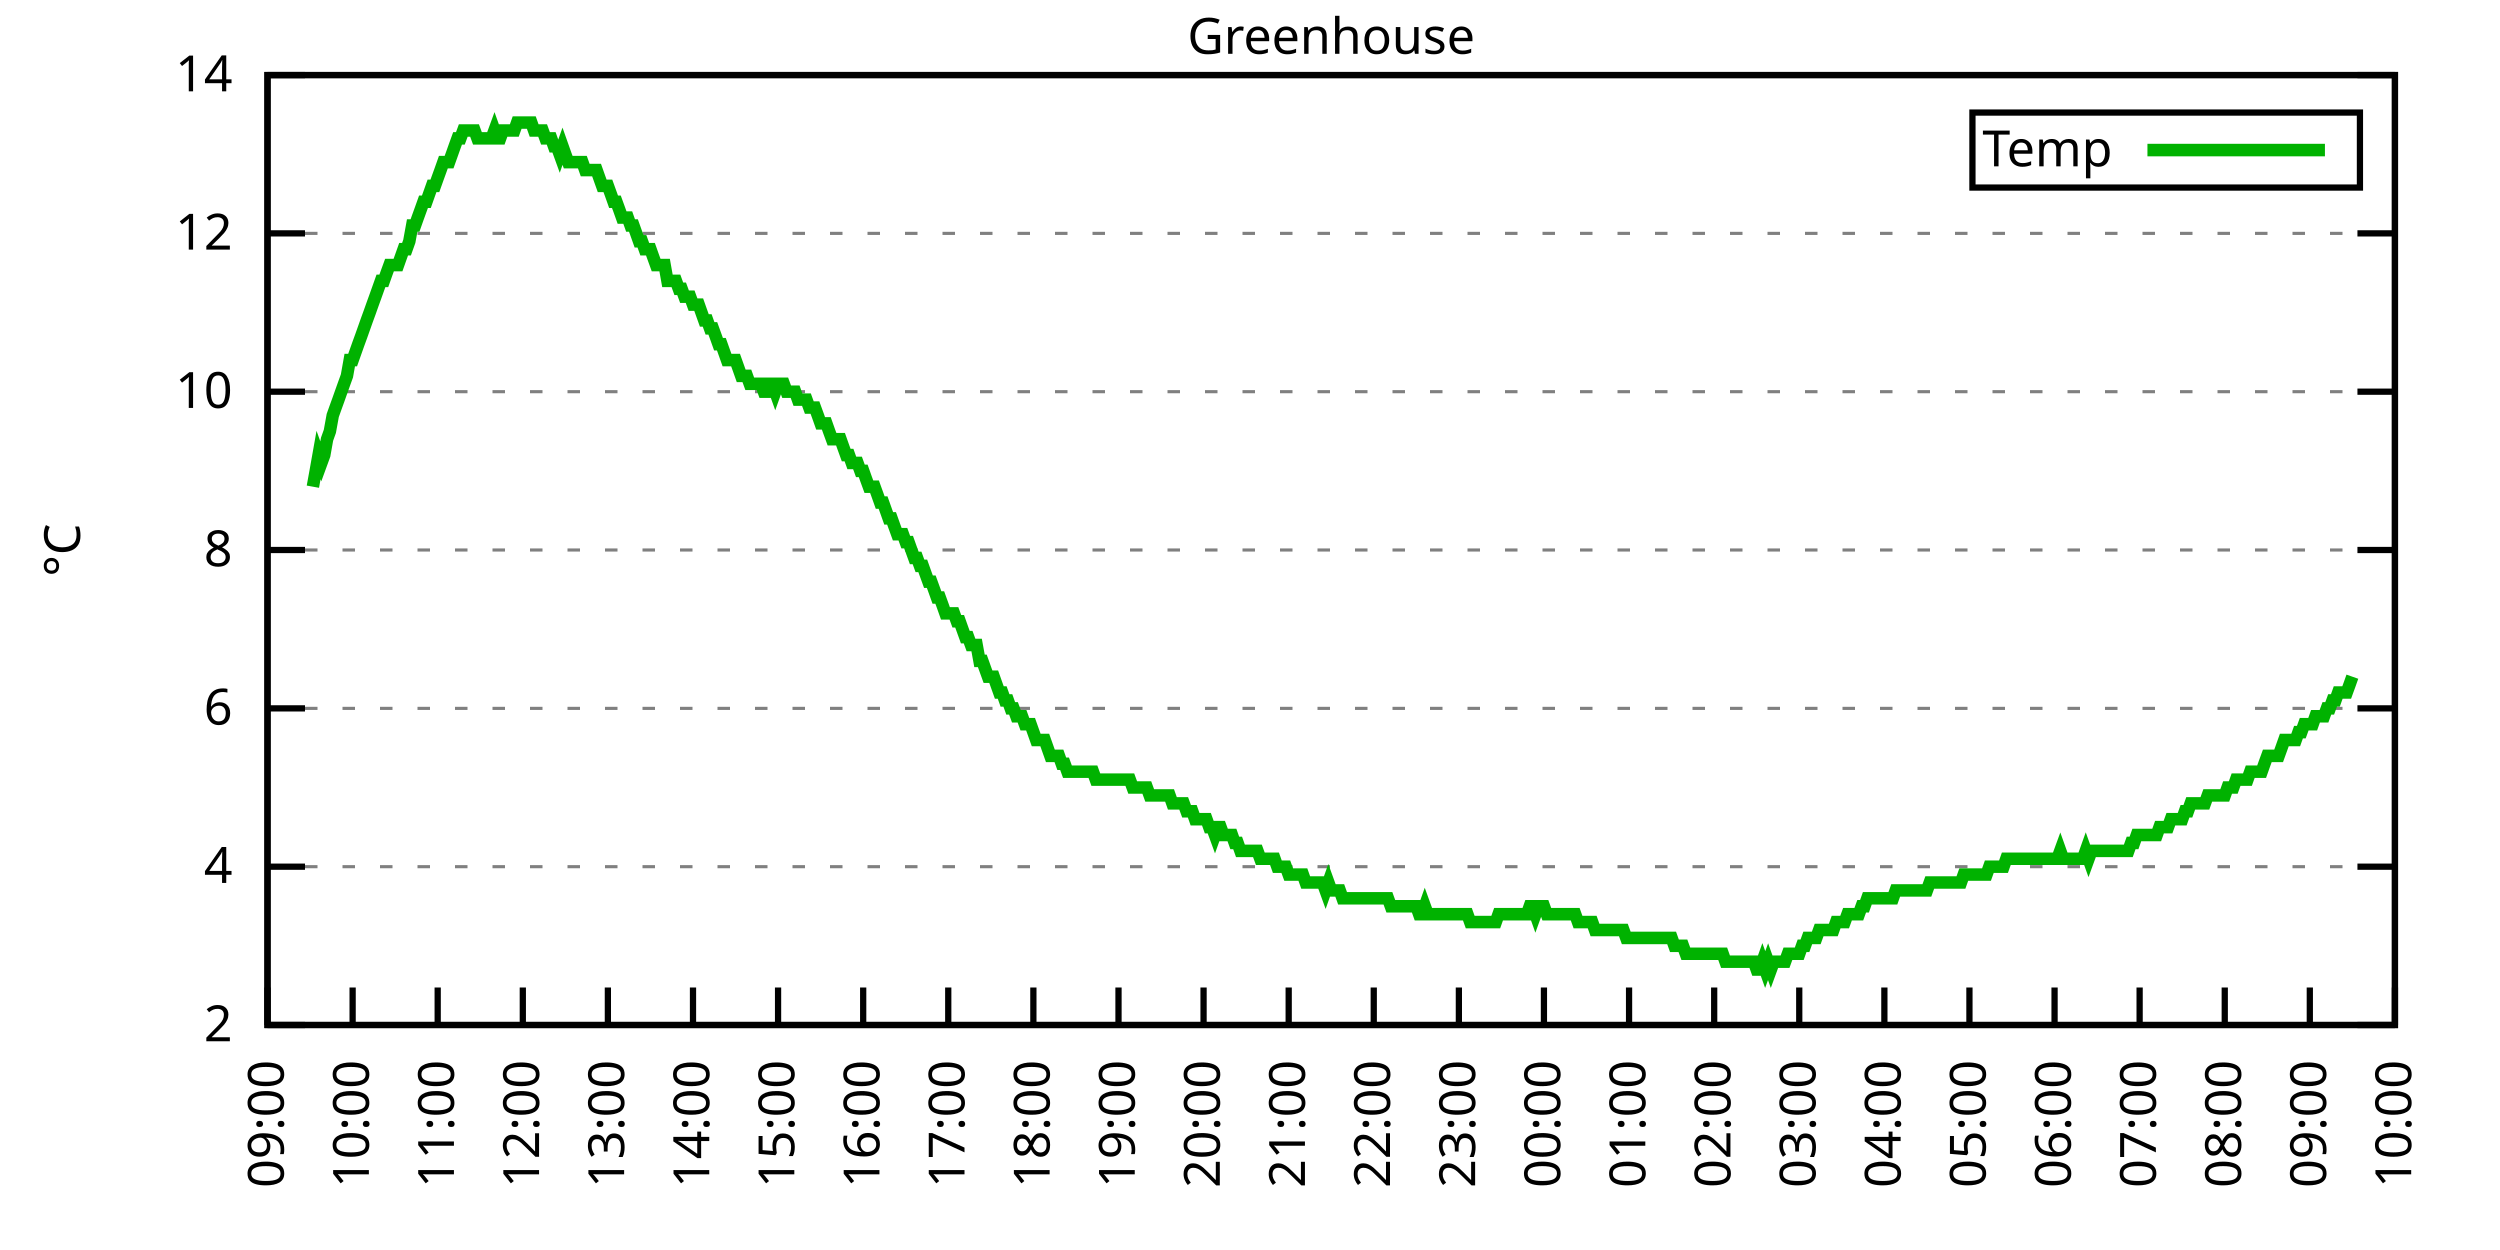
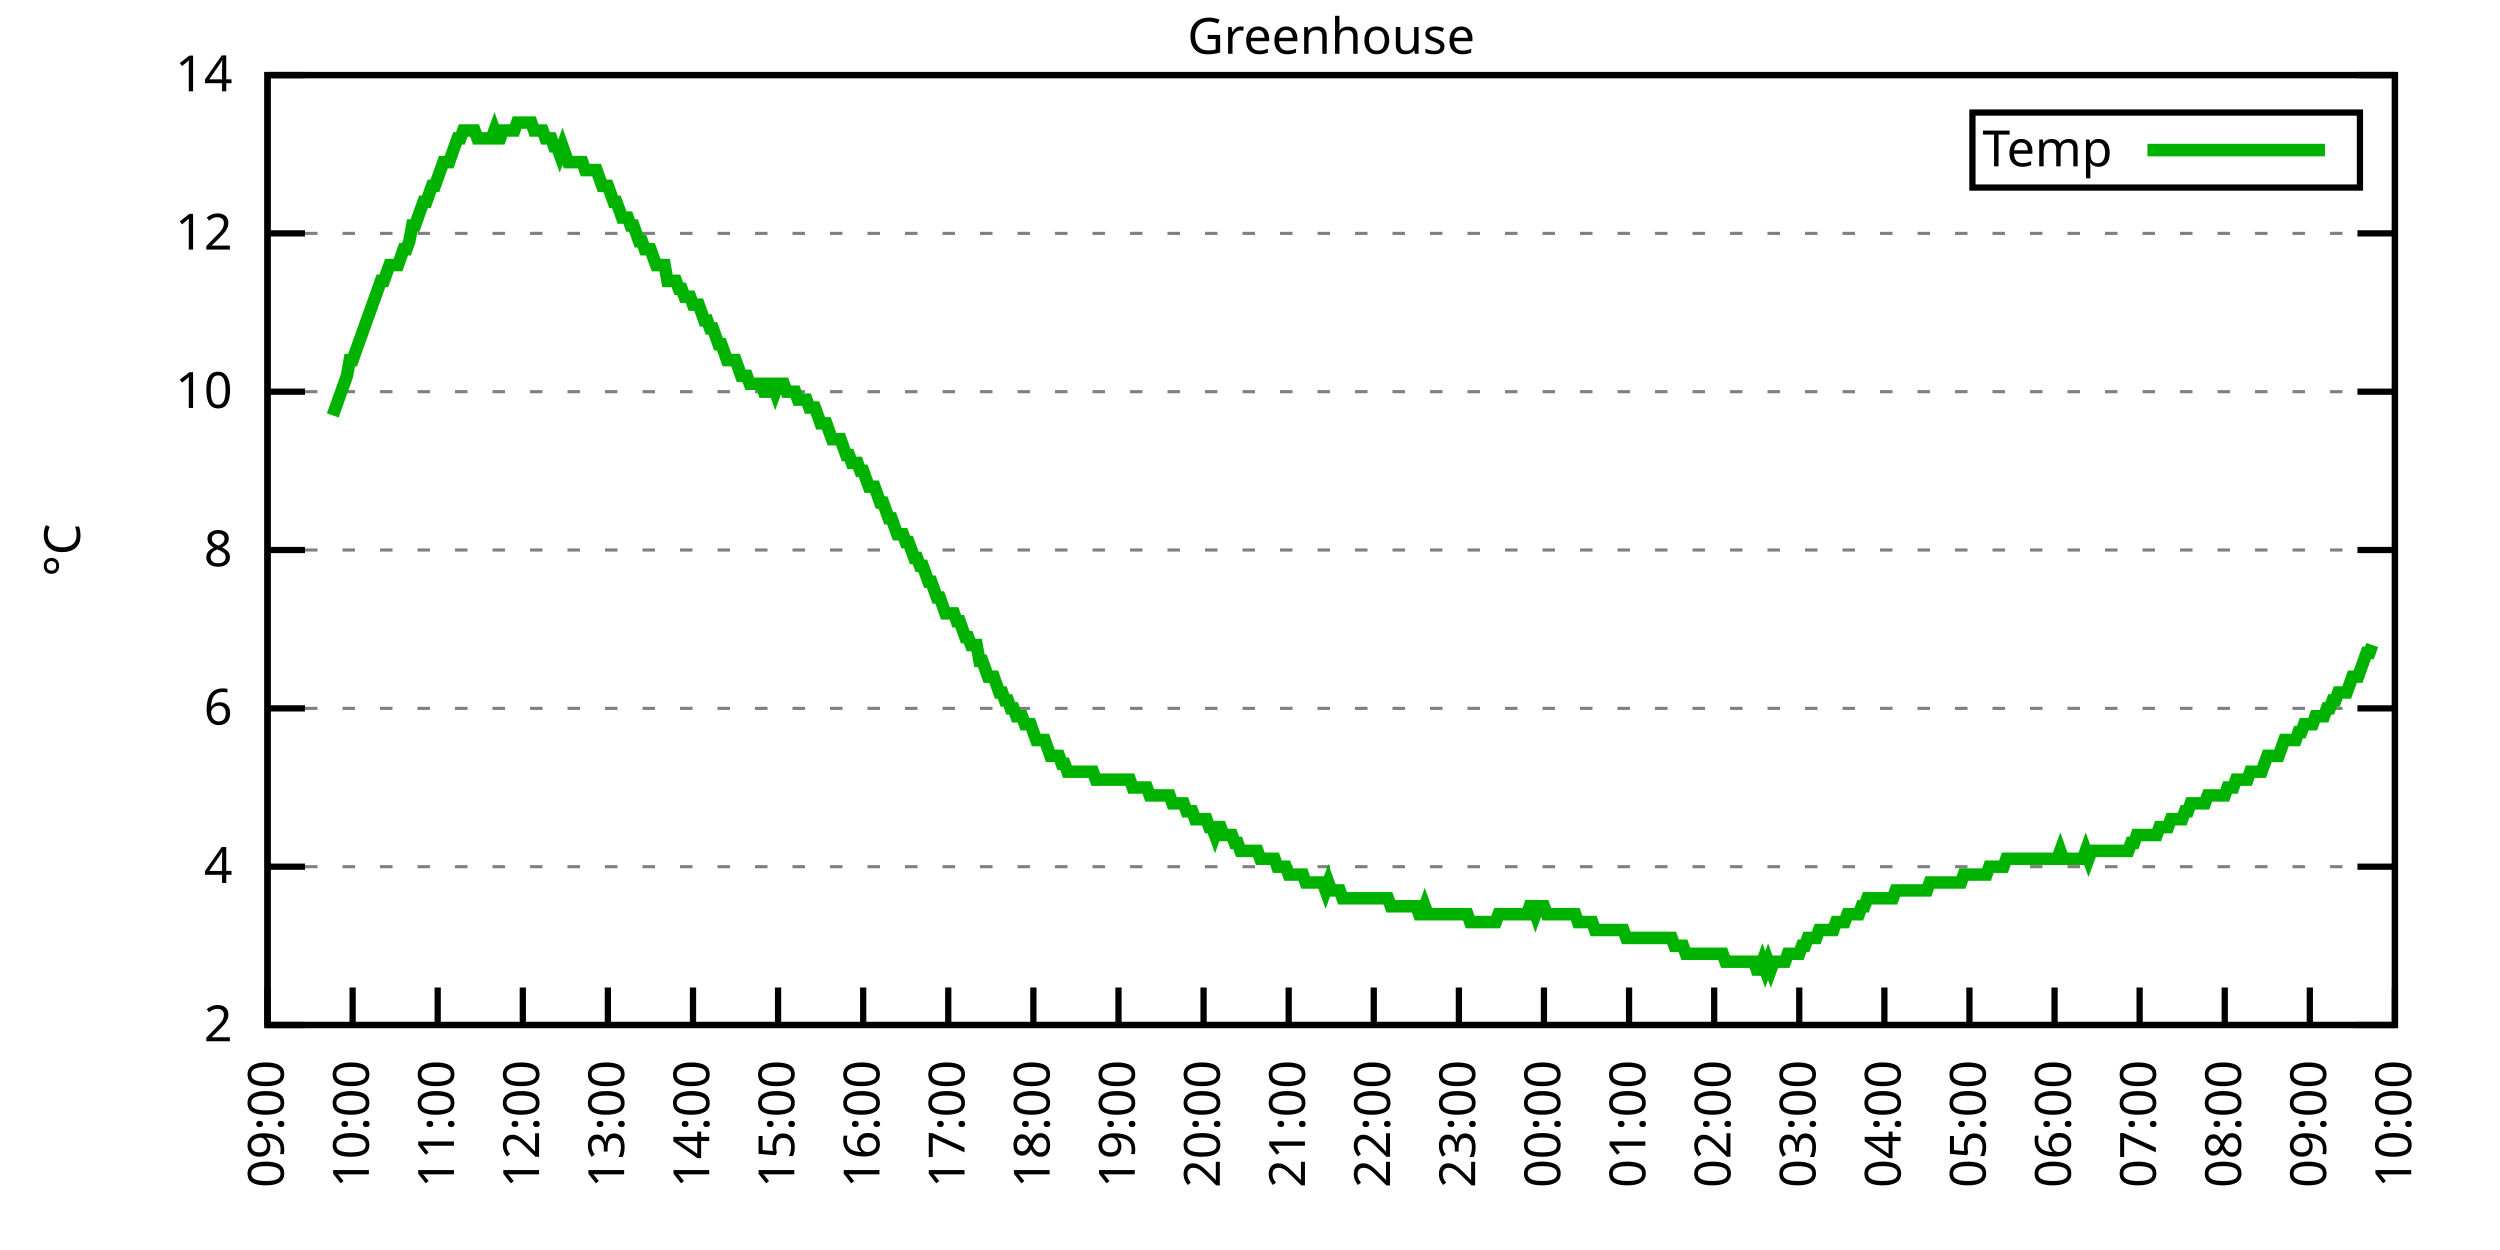
<svg xmlns="http://www.w3.org/2000/svg" xmlns:xlink="http://www.w3.org/1999/xlink" width="400" height="200" viewBox="0 0 400 200">
  <g id="gnuplot_canvas">
    <rect x="0" y="0" width="400" height="200" fill="none" />
    <defs>
      <circle id="gpDot" r="0.5" stroke-width="0.5" stroke="currentColor" />
      <path id="gpPt0" stroke-width="0.333" stroke="currentColor" d="M-1,0 h2 M0,-1 v2" />
      <path id="gpPt1" stroke-width="0.333" stroke="currentColor" d="M-1,-1 L1,1 M1,-1 L-1,1" />
      <path id="gpPt2" stroke-width="0.333" stroke="currentColor" d="M-1,0 L1,0 M0,-1 L0,1 M-1,-1 L1,1 M-1,1 L1,-1" />
      <rect id="gpPt3" stroke-width="0.333" stroke="currentColor" x="-1" y="-1" width="2" height="2" />
      <rect id="gpPt4" stroke-width="0.333" stroke="currentColor" fill="currentColor" x="-1" y="-1" width="2" height="2" />
      <circle id="gpPt5" stroke-width="0.333" stroke="currentColor" cx="0" cy="0" r="1" />
      <use xlink:href="#gpPt5" id="gpPt6" fill="currentColor" stroke="none" />
      <path id="gpPt7" stroke-width="0.333" stroke="currentColor" d="M0,-1.33 L-1.33,0.67 L1.33,0.67 z" />
      <use xlink:href="#gpPt7" id="gpPt8" fill="currentColor" stroke="none" />
      <use xlink:href="#gpPt7" id="gpPt9" stroke="currentColor" transform="rotate(180)" />
      <use xlink:href="#gpPt9" id="gpPt10" fill="currentColor" stroke="none" />
      <use xlink:href="#gpPt3" id="gpPt11" stroke="currentColor" transform="rotate(45)" />
      <use xlink:href="#gpPt11" id="gpPt12" fill="currentColor" stroke="none" />
      <path id="gpPt13" stroke-width="0.333" stroke="currentColor" d="M0,1.330 L1.265,0.411 L0.782,-1.067 L-0.782,-1.076 L-1.265,0.411 z" />
      <use xlink:href="#gpPt13" id="gpPt14" fill="currentColor" stroke="none" />
      <filter id="textbox" filterUnits="objectBoundingBox" x="0" y="0" height="1" width="1">
        <feFlood flood-color="white" flood-opacity="1" result="bgnd" />
        <feComposite in="SourceGraphic" in2="bgnd" operator="atop" />
      </filter>
      <filter id="greybox" filterUnits="objectBoundingBox" x="0" y="0" height="1" width="1">
        <feFlood flood-color="lightgrey" flood-opacity="1" result="grey" />
        <feComposite in="SourceGraphic" in2="grey" operator="atop" />
      </filter>
    </defs>
    <g fill="none" color="white" stroke="currentColor" stroke-width="1.00" stroke-linecap="butt" stroke-linejoin="miter">
</g>
    <g fill="none" color="black" stroke="currentColor" stroke-width="1.00" stroke-linecap="butt" stroke-linejoin="miter">
      <g stroke="none" shape-rendering="crispEdges">
        <polygon fill="rgb(255, 255, 255)" points="42.80,164.00 383.18,164.00 383.18,12.02 42.80,12.02 " />
      </g>
    </g>
    <g fill="none" color="black" stroke="currentColor" stroke-width="1.00" stroke-linecap="butt" stroke-linejoin="miter">
</g>
    <g fill="none" color="black" stroke="black" stroke-width="0.50" stroke-linecap="butt" stroke-linejoin="miter">
</g>
    <g fill="none" color="gray" stroke="currentColor" stroke-width="0.50" stroke-linecap="butt" stroke-linejoin="miter">
      <path stroke="gray" stroke-dasharray="2,4" class="gridline" d="M42.80,164.00 L383.19,164.00  " />
    </g>
    <g fill="none" color="gray" stroke="gray" stroke-width="1.00" stroke-linecap="butt" stroke-linejoin="miter">
</g>
    <g fill="none" color="black" stroke="currentColor" stroke-width="1.00" stroke-linecap="butt" stroke-linejoin="miter">
      <path stroke="black" d="M42.80,164.00 L48.80,164.00 M383.19,164.00 L377.19,164.00  " />
      <g transform="translate(37.20,166.60)" stroke="none" fill="black" font-family="Sans" font-size="8.00" text-anchor="end">
        <text>
          <tspan font-family="Sans"> 2</tspan>
        </text>
      </g>
    </g>
    <g fill="none" color="black" stroke="currentColor" stroke-width="1.00" stroke-linecap="butt" stroke-linejoin="miter">
</g>
    <g fill="none" color="black" stroke="black" stroke-width="0.50" stroke-linecap="butt" stroke-linejoin="miter">
</g>
    <g fill="none" color="gray" stroke="currentColor" stroke-width="0.50" stroke-linecap="butt" stroke-linejoin="miter">
      <path stroke="gray" stroke-dasharray="2,4" class="gridline" d="M42.80,138.67 L383.19,138.67  " />
    </g>
    <g fill="none" color="gray" stroke="gray" stroke-width="1.00" stroke-linecap="butt" stroke-linejoin="miter">
</g>
    <g fill="none" color="black" stroke="currentColor" stroke-width="1.00" stroke-linecap="butt" stroke-linejoin="miter">
      <path stroke="black" d="M42.80,138.67 L48.80,138.67 M383.19,138.67 L377.19,138.67  " />
      <g transform="translate(37.20,141.27)" stroke="none" fill="black" font-family="Sans" font-size="8.00" text-anchor="end">
        <text>
          <tspan font-family="Sans"> 4</tspan>
        </text>
      </g>
    </g>
    <g fill="none" color="black" stroke="currentColor" stroke-width="1.00" stroke-linecap="butt" stroke-linejoin="miter">
</g>
    <g fill="none" color="black" stroke="black" stroke-width="0.50" stroke-linecap="butt" stroke-linejoin="miter">
</g>
    <g fill="none" color="gray" stroke="currentColor" stroke-width="0.50" stroke-linecap="butt" stroke-linejoin="miter">
      <path stroke="gray" stroke-dasharray="2,4" class="gridline" d="M42.80,113.34 L383.19,113.34  " />
    </g>
    <g fill="none" color="gray" stroke="gray" stroke-width="1.00" stroke-linecap="butt" stroke-linejoin="miter">
</g>
    <g fill="none" color="black" stroke="currentColor" stroke-width="1.00" stroke-linecap="butt" stroke-linejoin="miter">
      <path stroke="black" d="M42.80,113.34 L48.80,113.34 M383.19,113.34 L377.19,113.34  " />
      <g transform="translate(37.20,115.94)" stroke="none" fill="black" font-family="Sans" font-size="8.00" text-anchor="end">
        <text>
          <tspan font-family="Sans"> 6</tspan>
        </text>
      </g>
    </g>
    <g fill="none" color="black" stroke="currentColor" stroke-width="1.00" stroke-linecap="butt" stroke-linejoin="miter">
</g>
    <g fill="none" color="black" stroke="black" stroke-width="0.50" stroke-linecap="butt" stroke-linejoin="miter">
</g>
    <g fill="none" color="gray" stroke="currentColor" stroke-width="0.50" stroke-linecap="butt" stroke-linejoin="miter">
      <path stroke="gray" stroke-dasharray="2,4" class="gridline" d="M42.80,88.00 L383.19,88.00  " />
    </g>
    <g fill="none" color="gray" stroke="gray" stroke-width="1.00" stroke-linecap="butt" stroke-linejoin="miter">
</g>
    <g fill="none" color="black" stroke="currentColor" stroke-width="1.00" stroke-linecap="butt" stroke-linejoin="miter">
      <path stroke="black" d="M42.80,88.00 L48.80,88.00 M383.19,88.00 L377.19,88.00  " />
      <g transform="translate(37.20,90.60)" stroke="none" fill="black" font-family="Sans" font-size="8.00" text-anchor="end">
        <text>
          <tspan font-family="Sans"> 8</tspan>
        </text>
      </g>
    </g>
    <g fill="none" color="black" stroke="currentColor" stroke-width="1.00" stroke-linecap="butt" stroke-linejoin="miter">
</g>
    <g fill="none" color="black" stroke="black" stroke-width="0.50" stroke-linecap="butt" stroke-linejoin="miter">
</g>
    <g fill="none" color="gray" stroke="currentColor" stroke-width="0.50" stroke-linecap="butt" stroke-linejoin="miter">
      <path stroke="gray" stroke-dasharray="2,4" class="gridline" d="M42.80,62.67 L383.19,62.67  " />
    </g>
    <g fill="none" color="gray" stroke="gray" stroke-width="1.00" stroke-linecap="butt" stroke-linejoin="miter">
</g>
    <g fill="none" color="black" stroke="currentColor" stroke-width="1.00" stroke-linecap="butt" stroke-linejoin="miter">
      <path stroke="black" d="M42.80,62.67 L48.80,62.67 M383.19,62.67 L377.19,62.67  " />
      <g transform="translate(37.20,65.27)" stroke="none" fill="black" font-family="Sans" font-size="8.00" text-anchor="end">
        <text>
          <tspan font-family="Sans"> 10</tspan>
        </text>
      </g>
    </g>
    <g fill="none" color="black" stroke="currentColor" stroke-width="1.00" stroke-linecap="butt" stroke-linejoin="miter">
</g>
    <g fill="none" color="black" stroke="black" stroke-width="0.50" stroke-linecap="butt" stroke-linejoin="miter">
</g>
    <g fill="none" color="gray" stroke="currentColor" stroke-width="0.50" stroke-linecap="butt" stroke-linejoin="miter">
      <path stroke="gray" stroke-dasharray="2,4" class="gridline" d="M42.80,37.34 L383.19,37.34  " />
    </g>
    <g fill="none" color="gray" stroke="gray" stroke-width="1.00" stroke-linecap="butt" stroke-linejoin="miter">
</g>
    <g fill="none" color="black" stroke="currentColor" stroke-width="1.00" stroke-linecap="butt" stroke-linejoin="miter">
      <path stroke="black" d="M42.80,37.34 L48.80,37.34 M383.19,37.34 L377.19,37.34  " />
      <g transform="translate(37.20,39.94)" stroke="none" fill="black" font-family="Sans" font-size="8.00" text-anchor="end">
        <text>
          <tspan font-family="Sans"> 12</tspan>
        </text>
      </g>
    </g>
    <g fill="none" color="black" stroke="currentColor" stroke-width="1.00" stroke-linecap="butt" stroke-linejoin="miter">
</g>
    <g fill="none" color="black" stroke="black" stroke-width="0.50" stroke-linecap="butt" stroke-linejoin="miter">
</g>
    <g fill="none" color="gray" stroke="currentColor" stroke-width="0.50" stroke-linecap="butt" stroke-linejoin="miter">
      <path stroke="gray" stroke-dasharray="2,4" class="gridline" d="M42.80,12.01 L383.19,12.01  " />
    </g>
    <g fill="none" color="gray" stroke="gray" stroke-width="1.00" stroke-linecap="butt" stroke-linejoin="miter">
</g>
    <g fill="none" color="black" stroke="currentColor" stroke-width="1.00" stroke-linecap="butt" stroke-linejoin="miter">
      <path stroke="black" d="M42.80,12.01 L48.80,12.01 M383.19,12.01 L377.19,12.01  " />
      <g transform="translate(37.20,14.61)" stroke="none" fill="black" font-family="Sans" font-size="8.00" text-anchor="end">
        <text>
          <tspan font-family="Sans"> 14</tspan>
        </text>
      </g>
    </g>
    <g fill="none" color="black" stroke="currentColor" stroke-width="1.00" stroke-linecap="butt" stroke-linejoin="miter">
      <path stroke="black" d="M42.80,164.00 L42.80,158.00  " />
      <g transform="translate(45.40,169.60) rotate(270.00)" stroke="none" fill="black" font-family="Sans" font-size="8.00" text-anchor="end">
        <text>
          <tspan font-family="Sans">09:00</tspan>
        </text>
      </g>
    </g>
    <g fill="none" color="black" stroke="currentColor" stroke-width="1.00" stroke-linecap="butt" stroke-linejoin="miter">
      <path stroke="black" d="M56.42,164.00 L56.42,158.00  " />
      <g transform="translate(59.02,169.60) rotate(270.00)" stroke="none" fill="black" font-family="Sans" font-size="8.00" text-anchor="end">
        <text>
          <tspan font-family="Sans">10:00</tspan>
        </text>
      </g>
    </g>
    <g fill="none" color="black" stroke="currentColor" stroke-width="1.00" stroke-linecap="butt" stroke-linejoin="miter">
      <path stroke="black" d="M70.03,164.00 L70.03,158.00  " />
      <g transform="translate(72.63,169.60) rotate(270.00)" stroke="none" fill="black" font-family="Sans" font-size="8.00" text-anchor="end">
        <text>
          <tspan font-family="Sans">11:00</tspan>
        </text>
      </g>
    </g>
    <g fill="none" color="black" stroke="currentColor" stroke-width="1.00" stroke-linecap="butt" stroke-linejoin="miter">
      <path stroke="black" d="M83.65,164.00 L83.65,158.00  " />
      <g transform="translate(86.25,169.60) rotate(270.00)" stroke="none" fill="black" font-family="Sans" font-size="8.00" text-anchor="end">
        <text>
          <tspan font-family="Sans">12:00</tspan>
        </text>
      </g>
    </g>
    <g fill="none" color="black" stroke="currentColor" stroke-width="1.00" stroke-linecap="butt" stroke-linejoin="miter">
      <path stroke="black" d="M97.26,164.00 L97.26,158.00  " />
      <g transform="translate(99.86,169.60) rotate(270.00)" stroke="none" fill="black" font-family="Sans" font-size="8.00" text-anchor="end">
        <text>
          <tspan font-family="Sans">13:00</tspan>
        </text>
      </g>
    </g>
    <g fill="none" color="black" stroke="currentColor" stroke-width="1.00" stroke-linecap="butt" stroke-linejoin="miter">
      <path stroke="black" d="M110.88,164.00 L110.88,158.00  " />
      <g transform="translate(113.48,169.60) rotate(270.00)" stroke="none" fill="black" font-family="Sans" font-size="8.00" text-anchor="end">
        <text>
          <tspan font-family="Sans">14:00</tspan>
        </text>
      </g>
    </g>
    <g fill="none" color="black" stroke="currentColor" stroke-width="1.00" stroke-linecap="butt" stroke-linejoin="miter">
      <path stroke="black" d="M124.49,164.00 L124.49,158.00  " />
      <g transform="translate(127.09,169.60) rotate(270.00)" stroke="none" fill="black" font-family="Sans" font-size="8.00" text-anchor="end">
        <text>
          <tspan font-family="Sans">15:00</tspan>
        </text>
      </g>
    </g>
    <g fill="none" color="black" stroke="currentColor" stroke-width="1.00" stroke-linecap="butt" stroke-linejoin="miter">
      <path stroke="black" d="M138.11,164.00 L138.11,158.00  " />
      <g transform="translate(140.71,169.60) rotate(270.00)" stroke="none" fill="black" font-family="Sans" font-size="8.00" text-anchor="end">
        <text>
          <tspan font-family="Sans">16:00</tspan>
        </text>
      </g>
    </g>
    <g fill="none" color="black" stroke="currentColor" stroke-width="1.00" stroke-linecap="butt" stroke-linejoin="miter">
      <path stroke="black" d="M151.72,164.00 L151.72,158.00  " />
      <g transform="translate(154.32,169.60) rotate(270.00)" stroke="none" fill="black" font-family="Sans" font-size="8.00" text-anchor="end">
        <text>
          <tspan font-family="Sans">17:00</tspan>
        </text>
      </g>
    </g>
    <g fill="none" color="black" stroke="currentColor" stroke-width="1.00" stroke-linecap="butt" stroke-linejoin="miter">
      <path stroke="black" d="M165.34,164.00 L165.34,158.00  " />
      <g transform="translate(167.94,169.60) rotate(270.00)" stroke="none" fill="black" font-family="Sans" font-size="8.00" text-anchor="end">
        <text>
          <tspan font-family="Sans">18:00</tspan>
        </text>
      </g>
    </g>
    <g fill="none" color="black" stroke="currentColor" stroke-width="1.00" stroke-linecap="butt" stroke-linejoin="miter">
      <path stroke="black" d="M178.96,164.00 L178.96,158.00  " />
      <g transform="translate(181.56,169.60) rotate(270.00)" stroke="none" fill="black" font-family="Sans" font-size="8.00" text-anchor="end">
        <text>
          <tspan font-family="Sans">19:00</tspan>
        </text>
      </g>
    </g>
    <g fill="none" color="black" stroke="currentColor" stroke-width="1.00" stroke-linecap="butt" stroke-linejoin="miter">
      <path stroke="black" d="M192.57,164.00 L192.57,158.00  " />
      <g transform="translate(195.17,169.60) rotate(270.00)" stroke="none" fill="black" font-family="Sans" font-size="8.00" text-anchor="end">
        <text>
          <tspan font-family="Sans">20:00</tspan>
        </text>
      </g>
    </g>
    <g fill="none" color="black" stroke="currentColor" stroke-width="1.00" stroke-linecap="butt" stroke-linejoin="miter">
      <path stroke="black" d="M206.19,164.00 L206.19,158.00  " />
      <g transform="translate(208.79,169.60) rotate(270.00)" stroke="none" fill="black" font-family="Sans" font-size="8.00" text-anchor="end">
        <text>
          <tspan font-family="Sans">21:00</tspan>
        </text>
      </g>
    </g>
    <g fill="none" color="black" stroke="currentColor" stroke-width="1.00" stroke-linecap="butt" stroke-linejoin="miter">
      <path stroke="black" d="M219.80,164.00 L219.80,158.00  " />
      <g transform="translate(222.40,169.60) rotate(270.00)" stroke="none" fill="black" font-family="Sans" font-size="8.00" text-anchor="end">
        <text>
          <tspan font-family="Sans">22:00</tspan>
        </text>
      </g>
    </g>
    <g fill="none" color="black" stroke="currentColor" stroke-width="1.00" stroke-linecap="butt" stroke-linejoin="miter">
      <path stroke="black" d="M233.42,164.00 L233.42,158.00  " />
      <g transform="translate(236.02,169.60) rotate(270.00)" stroke="none" fill="black" font-family="Sans" font-size="8.00" text-anchor="end">
        <text>
          <tspan font-family="Sans">23:00</tspan>
        </text>
      </g>
    </g>
    <g fill="none" color="black" stroke="currentColor" stroke-width="1.00" stroke-linecap="butt" stroke-linejoin="miter">
      <path stroke="black" d="M247.03,164.00 L247.03,158.00  " />
      <g transform="translate(249.63,169.60) rotate(270.00)" stroke="none" fill="black" font-family="Sans" font-size="8.00" text-anchor="end">
        <text>
          <tspan font-family="Sans">00:00</tspan>
        </text>
      </g>
    </g>
    <g fill="none" color="black" stroke="currentColor" stroke-width="1.00" stroke-linecap="butt" stroke-linejoin="miter">
      <path stroke="black" d="M260.65,164.00 L260.65,158.00  " />
      <g transform="translate(263.25,169.60) rotate(270.00)" stroke="none" fill="black" font-family="Sans" font-size="8.00" text-anchor="end">
        <text>
          <tspan font-family="Sans">01:00</tspan>
        </text>
      </g>
    </g>
    <g fill="none" color="black" stroke="currentColor" stroke-width="1.00" stroke-linecap="butt" stroke-linejoin="miter">
      <path stroke="black" d="M274.27,164.00 L274.27,158.00  " />
      <g transform="translate(276.87,169.60) rotate(270.00)" stroke="none" fill="black" font-family="Sans" font-size="8.00" text-anchor="end">
        <text>
          <tspan font-family="Sans">02:00</tspan>
        </text>
      </g>
    </g>
    <g fill="none" color="black" stroke="currentColor" stroke-width="1.00" stroke-linecap="butt" stroke-linejoin="miter">
      <path stroke="black" d="M287.88,164.00 L287.88,158.00  " />
      <g transform="translate(290.48,169.60) rotate(270.00)" stroke="none" fill="black" font-family="Sans" font-size="8.00" text-anchor="end">
        <text>
          <tspan font-family="Sans">03:00</tspan>
        </text>
      </g>
    </g>
    <g fill="none" color="black" stroke="currentColor" stroke-width="1.00" stroke-linecap="butt" stroke-linejoin="miter">
      <path stroke="black" d="M301.50,164.00 L301.50,158.00  " />
      <g transform="translate(304.10,169.60) rotate(270.00)" stroke="none" fill="black" font-family="Sans" font-size="8.00" text-anchor="end">
        <text>
          <tspan font-family="Sans">04:00</tspan>
        </text>
      </g>
    </g>
    <g fill="none" color="black" stroke="currentColor" stroke-width="1.00" stroke-linecap="butt" stroke-linejoin="miter">
      <path stroke="black" d="M315.11,164.00 L315.11,158.00  " />
      <g transform="translate(317.71,169.60) rotate(270.00)" stroke="none" fill="black" font-family="Sans" font-size="8.00" text-anchor="end">
        <text>
          <tspan font-family="Sans">05:00</tspan>
        </text>
      </g>
    </g>
    <g fill="none" color="black" stroke="currentColor" stroke-width="1.00" stroke-linecap="butt" stroke-linejoin="miter">
      <path stroke="black" d="M328.73,164.00 L328.73,158.00  " />
      <g transform="translate(331.33,169.60) rotate(270.00)" stroke="none" fill="black" font-family="Sans" font-size="8.00" text-anchor="end">
        <text>
          <tspan font-family="Sans">06:00</tspan>
        </text>
      </g>
    </g>
    <g fill="none" color="black" stroke="currentColor" stroke-width="1.00" stroke-linecap="butt" stroke-linejoin="miter">
      <path stroke="black" d="M342.34,164.00 L342.34,158.00  " />
      <g transform="translate(344.94,169.60) rotate(270.00)" stroke="none" fill="black" font-family="Sans" font-size="8.00" text-anchor="end">
        <text>
          <tspan font-family="Sans">07:00</tspan>
        </text>
      </g>
    </g>
    <g fill="none" color="black" stroke="currentColor" stroke-width="1.00" stroke-linecap="butt" stroke-linejoin="miter">
      <path stroke="black" d="M355.96,164.00 L355.96,158.00  " />
      <g transform="translate(358.56,169.60) rotate(270.00)" stroke="none" fill="black" font-family="Sans" font-size="8.00" text-anchor="end">
        <text>
          <tspan font-family="Sans">08:00</tspan>
        </text>
      </g>
    </g>
    <g fill="none" color="black" stroke="currentColor" stroke-width="1.00" stroke-linecap="butt" stroke-linejoin="miter">
      <path stroke="black" d="M369.57,164.00 L369.57,158.00  " />
      <g transform="translate(372.17,169.60) rotate(270.00)" stroke="none" fill="black" font-family="Sans" font-size="8.00" text-anchor="end">
        <text>
          <tspan font-family="Sans">09:00</tspan>
        </text>
      </g>
    </g>
    <g fill="none" color="black" stroke="currentColor" stroke-width="1.00" stroke-linecap="butt" stroke-linejoin="miter">
      <path stroke="black" d="M383.19,164.00 L383.19,158.00  " />
      <g transform="translate(385.79,169.60) rotate(270.00)" stroke="none" fill="black" font-family="Sans" font-size="8.00" text-anchor="end">
        <text>
          <tspan font-family="Sans">10:00</tspan>
        </text>
      </g>
    </g>
    <g fill="none" color="black" stroke="currentColor" stroke-width="1.00" stroke-linecap="butt" stroke-linejoin="miter">
</g>
    <g fill="none" color="black" stroke="currentColor" stroke-width="1.00" stroke-linecap="butt" stroke-linejoin="miter">
      <path stroke="black" d="M42.80,12.01 L42.80,164.00 L383.19,164.00 L383.19,12.01 L42.80,12.01 Z  " />
    </g>
    <g fill="none" color="black" stroke="currentColor" stroke-width="1.00" stroke-linecap="butt" stroke-linejoin="miter">
</g>
    <g fill="none" color="black" stroke="currentColor" stroke-width="1.00" stroke-linecap="butt" stroke-linejoin="miter">
      <path stroke="black" d="M315.59,30.01 L315.59,18.01 L377.59,18.01 L377.59,30.01 L315.59,30.01 Z  " />
    </g>
    <g id="Greenhouse_plot_1">
      <g fill="none" color="white" stroke="black" stroke-width="2.00" stroke-linecap="butt" stroke-linejoin="miter">
</g>
      <g fill="none" color="black" stroke="currentColor" stroke-width="2.00" stroke-linecap="butt" stroke-linejoin="miter">
        <g transform="translate(337.99,26.61)" stroke="none" fill="black" font-family="Sans" font-size="8.00" text-anchor="end">
          <text>
            <tspan font-family="Sans">Temp</tspan>
          </text>
        </g>
      </g>
      <g fill="none" color="black" stroke="currentColor" stroke-width="2.00" stroke-linecap="butt" stroke-linejoin="miter">
-         <path stroke="rgb(  0, 178,   0)" d="M343.59,24.01 L371.99,24.01 M50.06,77.87 L50.52,75.34 L50.97,72.81 L51.42,74.07 L51.88,72.81 L52.33,70.27   L52.78,69.01 L53.24,66.47 L53.69,65.21 L54.15,63.94 L54.60,62.67 L55.05,61.41 L55.51,60.14 L55.96,57.61   L56.42,57.61 L56.87,56.34 L57.32,55.07 L57.78,53.81 L58.23,52.54 L58.68,51.27 L59.14,50.01 L59.59,48.74   L60.05,47.47 L60.50,46.21 L60.95,44.94 L61.41,44.94 L61.86,43.67 L62.32,42.41 L62.77,42.41 L63.22,42.41   L63.68,42.41 L64.13,41.14 L64.58,39.87 L65.04,39.87 L65.49,38.61 L65.95,36.08 L66.40,36.08 L66.85,34.81   L67.31,33.54 L67.76,32.28 L68.22,32.28 L68.67,31.01 L69.12,29.74 L69.58,29.74 L70.03,28.48 L70.49,27.21   L70.94,25.94 L71.39,25.94 L71.85,25.94 L72.30,24.68 L72.75,23.41 L73.21,22.14 L73.66,22.14 L74.12,20.88   L74.57,20.88 L75.02,20.88 L75.48,20.88 L75.93,20.88 L76.39,22.14 L76.84,22.14 L77.29,22.14 L77.75,22.14   L78.20,22.14 L78.65,22.14 L79.11,20.88 L79.56,22.14 L80.02,22.14 L80.47,20.88 L80.92,20.88 L81.38,20.88   L81.83,20.88 L82.29,20.88 L82.74,19.61 L83.19,19.61 L83.65,19.61 L84.10,19.61 L84.55,19.61 L85.01,19.61   L85.46,20.88 L85.92,20.88 L86.37,20.88 L86.82,20.88 L87.28,22.14 L87.73,22.14 L88.19,22.14 L88.64,23.41   L89.09,23.41 L89.55,24.68 L90.00,23.41 L90.45,24.68 L90.91,25.94 L91.36,25.94 L91.82,25.94 L92.27,25.94   L92.72,25.94 L93.18,25.94 L93.63,27.21 L94.09,27.21 L94.54,27.21 L94.99,27.21 L95.45,27.21 L95.90,28.48   L96.35,29.74 L96.81,29.74 L97.26,29.74 L97.72,31.01 L98.17,32.28 L98.62,32.28 L99.08,33.54 L99.53,34.81   L99.99,34.81 L100.44,34.81 L100.89,36.08 L101.35,36.08 L101.80,37.34 L102.25,38.61 L102.71,38.61 L103.16,39.87   L103.62,39.87 L104.07,39.87 L104.52,41.14 L104.98,42.41 L105.43,42.41 L105.89,42.41 L106.34,42.41 L106.79,44.94   L107.25,44.94 L107.70,44.94 L108.15,44.94 L108.61,46.21 L109.06,46.21 L109.52,47.47 L109.97,47.47 L110.42,47.47   L110.88,48.74 L111.33,48.74 L111.79,48.74 L112.24,50.01 L112.69,51.27 L113.15,51.27 L113.60,52.54 L114.05,52.54   L114.51,53.81 L114.96,55.07 L115.42,55.07 L115.87,56.34 L116.32,57.61 L116.78,57.61 L117.23,57.61 L117.69,57.61   L118.14,58.87 L118.59,60.14 L119.05,60.14 L119.50,60.14 L119.96,61.41 L120.41,61.41 L120.86,61.41 L121.32,61.41   L121.77,61.41 L122.22,62.67 L122.68,62.67 L123.13,61.41 L123.59,61.41 L124.04,62.67 L124.49,61.41 L124.95,61.41   L125.40,61.41 L125.86,62.67 L126.31,62.67 L126.76,62.67 L127.22,62.67 L127.67,63.94 L128.12,63.94 L128.58,63.94   L129.03,63.94 L129.49,65.21 L129.94,65.21 L130.39,65.21 L130.85,66.47 L131.30,67.74 L131.76,67.74 L132.21,67.74   L132.66,69.01 L133.12,70.27 L133.57,70.27 L134.02,70.27 L134.48,70.27 L134.93,71.54 L135.39,72.81 L135.84,72.81   L136.29,74.07 L136.75,74.07 L137.20,74.07 L137.66,75.34 L138.11,75.34 L138.56,76.61 L139.02,77.87 L139.47,77.87   L139.92,77.87 L140.38,79.14 L140.83,80.41 L141.29,80.41 L141.74,81.67 L142.19,82.94 L142.65,82.94 L143.10,84.21   L143.56,85.47 L144.01,85.47 L144.46,85.47 L144.92,86.74 L145.37,86.74 L145.82,88.00 L146.28,89.27 L146.73,89.27   L147.19,90.54 L147.64,90.54 L148.09,91.80 L148.55,93.07 L149.00,93.07 L149.46,94.34 L149.91,95.60 L150.36,95.60   L150.82,96.87 L151.27,98.14 L151.72,98.14 L152.18,98.14 L152.63,98.14 L153.09,99.40 L153.54,99.40 L153.99,100.67   L154.45,101.94 L154.90,101.94 L155.36,103.20 L155.81,103.20 L156.26,103.20 L156.72,105.74 L157.17,105.74 L157.62,107.00   L158.08,108.27 L158.53,108.27 L158.99,108.27 L159.44,109.54 L159.89,110.80 L160.35,110.80 L160.80,112.07 L161.26,112.07   L161.71,113.34 L162.16,113.34 L162.62,114.60 L163.07,114.60 L163.52,114.60 L163.98,115.87 L164.43,115.87 L164.89,115.87   L165.34,117.14 L165.79,118.40 L166.25,118.40 L166.70,118.40 L167.16,118.40 L167.61,119.67 L168.06,120.94 L168.52,120.94   L168.97,120.94 L169.43,120.94 L169.88,122.20 L170.33,122.20 L170.79,123.47 L171.24,123.47 L171.69,123.47 L172.15,123.47   L172.60,123.47 L173.06,123.47 L173.51,123.47 L173.96,123.47 L174.42,123.47 L174.87,123.47 L175.33,124.74 L175.78,124.74   L176.23,124.74 L176.69,124.74 L177.14,124.74 L177.59,124.74 L178.05,124.74 L178.50,124.74 L178.96,124.74 L179.41,124.74   L179.86,124.74 L180.32,124.74 L180.77,124.74 L181.23,126.00 L181.68,126.00 L182.13,126.00 L182.59,126.00 L183.04,126.00   L183.49,126.00 L183.95,127.27 L184.40,127.27 L184.86,127.27 L185.31,127.27 L185.76,127.27 L186.22,127.27 L186.67,127.27   L187.13,127.27 L187.58,128.54 L188.03,128.54 L188.49,128.54 L188.94,128.54 L189.39,128.54 L189.85,129.80 L190.30,129.80   L190.76,129.80 L191.21,131.07 L191.66,131.07 L192.12,131.07 L192.57,131.07 L193.03,131.07 L193.48,132.34 L193.93,132.34   L194.39,133.60 L194.84,132.34 L195.29,132.34 L195.75,133.60 L196.20,133.60 L196.66,133.60 L197.11,133.60 L197.56,134.87   L198.02,134.87 L198.47,136.14 L198.93,136.14 L199.38,136.14 L199.83,136.14 L200.29,136.14 L200.74,136.14 L201.19,136.14   L201.65,137.40 L202.10,137.40 L202.56,137.40 L203.01,137.40 L203.46,137.40 L203.92,137.40 L204.37,138.67 L204.83,138.67   L205.28,138.67 L205.73,138.67 L206.19,139.93 L206.64,139.93 L207.09,139.93 L207.55,139.93 L208.00,139.93 L208.46,139.93   L208.91,141.20 L209.36,141.20 L209.82,141.20 L210.27,141.20 L210.73,141.20 L211.18,141.20 L211.63,141.20 L212.09,142.47   L212.54,141.20 L213.00,142.47 L213.45,142.47 L213.90,142.47 L214.36,142.47 L214.81,143.73 L215.26,143.73 L215.72,143.73   L216.17,143.73 L216.63,143.73 L217.08,143.73 L217.53,143.73 L217.99,143.73 L218.44,143.73 L218.90,143.73 L219.35,143.73   L219.80,143.73 L220.26,143.73 L220.71,143.73 L221.16,143.73 L221.62,143.73 L222.07,143.73 L222.53,145.00 L222.98,145.00   L223.43,145.00 L223.89,145.00 L224.34,145.00 L224.80,145.00 L225.25,145.00 L225.70,145.00 L226.16,145.00 L226.61,145.00   L227.06,146.27 L227.52,146.27 L227.97,145.00 L228.43,146.27 L228.88,146.27 L229.33,146.27 L229.79,146.27 L230.24,146.27   L230.70,146.27 L231.15,146.27 L231.60,146.27 L232.06,146.27 L232.51,146.27 L232.96,146.27 L233.42,146.27 L233.87,146.27   L234.33,146.27 L234.78,146.27 L235.23,147.53 L235.69,147.53 L236.14,147.53 L236.60,147.53 L237.05,147.53 L237.50,147.53   L237.96,147.53 L238.41,147.53 L238.86,147.53 L239.32,147.53 L239.77,146.27 L240.23,146.27 L240.68,146.27 L241.13,146.27   L241.59,146.27 L242.04,146.27 L242.50,146.27 L242.95,146.27 L243.40,146.27 L243.86,146.27 L244.31,146.27 L244.76,145.00   L245.22,145.00 L245.67,146.27 L246.13,145.00 L246.58,145.00 L247.03,145.00 L247.49,146.27 L247.94,146.27 L248.40,146.27   L248.85,146.27 L249.30,146.27 L249.76,146.27 L250.21,146.27 L250.66,146.27 L251.12,146.27 L251.57,146.27 L252.03,146.27   L252.48,147.53 L252.93,147.53 L253.39,147.53 L253.84,147.53 L254.30,147.53 L254.75,147.53 L255.20,148.80 L255.66,148.80   L256.11,148.80 L256.56,148.80 L257.02,148.80 L257.47,148.80 L257.93,148.80 L258.38,148.80 L258.83,148.80 L259.29,148.80   L259.74,148.80 L260.20,150.07 L260.65,150.07 L261.10,150.07 L261.56,150.07 L262.01,150.07 L262.47,150.07 L262.92,150.07   L263.37,150.07 L263.83,150.07 L264.28,150.07 L264.73,150.07 L265.19,150.07 L265.64,150.07 L266.10,150.07 L266.55,150.07   L267.00,150.07 L267.46,150.07 L267.91,151.33 L268.37,151.33 L268.82,151.33 L269.27,151.33 L269.73,152.60 L270.18,152.60   L270.63,152.60 L271.09,152.60 L271.54,152.60 L272.00,152.60 L272.45,152.60 L272.90,152.60 L273.36,152.60 L273.81,152.60   L274.27,152.60 L274.72,152.60 L275.17,152.60 L275.63,152.60 L276.08,153.87 L276.53,153.87 L276.99,153.87 L277.44,153.87   L277.90,153.87 L278.35,153.87 L278.80,153.87 L279.26,153.87 L279.71,153.87 L280.17,153.87 L280.62,153.87 L281.07,155.13   L281.53,155.13 L281.98,153.87 L282.43,155.13 L282.89,153.87 L283.34,155.13 L283.80,153.87 L284.25,153.87 L284.70,153.87   L285.16,153.87 L285.61,153.87 L286.07,152.60 L286.52,152.60 L286.97,152.60 L287.43,152.60 L287.88,152.60 L288.33,151.33   L288.79,151.33 L289.24,150.07 L289.70,150.07 L290.15,150.07 L290.60,150.07 L291.06,148.80 L291.51,148.80 L291.97,148.80   L292.42,148.80 L292.87,148.80 L293.33,148.80 L293.78,147.53 L294.23,147.53 L294.69,147.53 L295.14,147.53 L295.60,146.27   L296.05,146.27 L296.50,146.27 L296.96,146.27 L297.41,146.27 L297.87,145.00 L298.32,145.00 L298.77,143.73 L299.23,143.73   L299.68,143.73 L300.13,143.73 L300.59,143.73 L301.04,143.73 L301.50,143.73 L301.95,143.73 L302.40,143.73 L302.86,143.73   L303.31,142.47 L303.77,142.47 L304.22,142.47 L304.67,142.47 L305.13,142.47 L305.58,142.47 L306.03,142.47 L306.49,142.47   L306.94,142.47 L307.40,142.47 L307.85,142.47 L308.30,142.47 L308.76,141.20 L309.21,141.20 L309.67,141.20 L310.12,141.20   L310.57,141.20 L311.03,141.20 L311.48,141.20 L311.94,141.20 L312.39,141.20 L312.84,141.20 L313.30,141.20 L313.75,141.20   L314.20,139.93 L314.66,139.93 L315.11,139.93 L315.57,139.93 L316.02,139.93 L316.47,139.93 L316.93,139.93 L317.38,139.93   L317.84,139.93 L318.29,138.67 L318.74,138.67 L319.20,138.67 L319.65,138.67 L320.10,138.67 L320.56,138.67 L321.01,137.40   L321.47,137.40 L321.92,137.40 L322.37,137.40 L322.83,137.40 L323.28,137.40 L323.74,137.40 L324.19,137.40 L324.64,137.40   L325.10,137.40 L325.55,137.40 L326.00,137.40 L326.46,137.40 L326.91,137.40 L327.37,137.40 L327.82,137.40 L328.27,137.40   L328.73,137.40 L329.18,137.40 L329.64,136.14 L330.09,137.40 L330.54,137.40 L331.00,137.40 L331.45,137.40 L331.90,137.40   L332.36,137.40 L332.81,137.40 L333.27,137.40 L333.72,136.14 L334.17,137.40 L334.63,136.14 L335.08,136.14 L335.54,136.14   L335.99,136.14 L336.44,136.14 L336.90,136.14 L337.35,136.14 L337.80,136.14 L338.26,136.14 L338.71,136.14 L339.17,136.14   L339.62,136.14 L340.07,136.14 L340.53,136.14 L340.98,134.87 L341.44,134.87 L341.89,133.60 L342.34,133.60 L342.80,133.60   L343.25,133.60 L343.70,133.60 L344.16,133.60 L344.61,133.60 L345.07,133.60 L345.52,132.34 L345.97,132.34 L346.43,132.34   L346.88,132.34 L347.34,131.07 L347.79,131.07 L348.24,131.07 L348.70,131.07 L349.15,131.07 L349.60,129.80 L350.06,129.80   L350.51,128.54 L350.97,128.54 L351.42,128.54 L351.87,128.54 L352.33,128.54 L352.78,128.54 L353.24,127.27 L353.69,127.27   L354.14,127.27 L354.60,127.27 L355.05,127.27 L355.50,127.27 L355.96,127.27 L356.41,126.00 L356.87,126.00 L357.32,126.00   L357.77,124.74 L358.23,124.74 L358.68,124.74 L359.14,124.74 L359.59,124.74 L360.04,123.47 L360.50,123.47 L360.95,123.47   L361.41,123.47 L361.86,123.47 L362.31,122.20 L362.77,120.94 L363.22,120.94 L363.67,120.94 L364.13,120.94 L364.58,120.94   L365.04,119.67 L365.49,118.40 L365.94,118.40 L366.40,118.40 L366.85,118.40 L367.31,118.40 L367.76,117.14 L368.21,117.14   L368.67,115.87 L369.12,115.87 L369.57,115.87 L370.03,115.87 L370.48,114.60 L370.94,114.60 L371.39,114.60 L371.84,114.60   L372.30,113.34 L372.75,113.34 L373.21,112.07 L373.66,112.07 L374.11,110.80 L374.57,110.80 L375.02,110.80 L375.47,110.80   L375.93,109.54 L376.38,108.27  " />
+         <path stroke="rgb(  0, 178,   0)" d="M343.59,24.01 L371.99,24.01 M53.24,66.47 L53.69,65.21 L54.15,63.94 L54.60,62.67 L55.05,61.41 L55.51,60.14   L55.96,57.61 L56.42,57.61 L56.87,56.34 L57.32,55.07 L57.78,53.81 L58.23,52.54 L58.68,51.27 L59.14,50.01   L59.59,48.74 L60.05,47.47 L60.50,46.21 L60.95,44.94 L61.41,44.94 L61.86,43.67 L62.32,42.41 L62.77,42.41   L63.22,42.41 L63.68,42.41 L64.13,41.14 L64.58,39.87 L65.04,39.87 L65.49,38.61 L65.95,36.08 L66.40,36.08   L66.85,34.81 L67.31,33.54 L67.76,32.28 L68.22,32.28 L68.67,31.01 L69.12,29.74 L69.58,29.74 L70.03,28.48   L70.49,27.21 L70.94,25.94 L71.39,25.94 L71.85,25.94 L72.30,24.68 L72.75,23.41 L73.21,22.14 L73.66,22.14   L74.12,20.88 L74.57,20.88 L75.02,20.88 L75.48,20.88 L75.93,20.88 L76.39,22.14 L76.84,22.14 L77.29,22.14   L77.75,22.14 L78.20,22.14 L78.65,22.14 L79.11,20.88 L79.56,22.14 L80.02,22.14 L80.47,20.88 L80.92,20.88   L81.38,20.88 L81.83,20.88 L82.29,20.88 L82.74,19.61 L83.19,19.61 L83.65,19.61 L84.10,19.61 L84.55,19.61   L85.01,19.61 L85.46,20.88 L85.92,20.88 L86.37,20.88 L86.82,20.88 L87.28,22.14 L87.73,22.14 L88.19,22.14   L88.64,23.41 L89.09,23.41 L89.55,24.68 L90.00,23.41 L90.45,24.68 L90.91,25.94 L91.36,25.94 L91.82,25.94   L92.27,25.94 L92.72,25.94 L93.18,25.94 L93.63,27.21 L94.09,27.21 L94.54,27.21 L94.99,27.21 L95.45,27.21   L95.90,28.48 L96.35,29.74 L96.81,29.74 L97.26,29.74 L97.72,31.01 L98.17,32.28 L98.62,32.28 L99.08,33.54   L99.53,34.81 L99.99,34.81 L100.44,34.81 L100.89,36.08 L101.35,36.08 L101.80,37.34 L102.25,38.61 L102.71,38.61   L103.16,39.87 L103.62,39.87 L104.07,39.87 L104.52,41.14 L104.98,42.41 L105.43,42.41 L105.89,42.41 L106.34,42.41   L106.79,44.94 L107.25,44.94 L107.70,44.94 L108.15,44.94 L108.61,46.21 L109.06,46.21 L109.52,47.47 L109.97,47.47   L110.42,47.47 L110.88,48.74 L111.33,48.74 L111.79,48.74 L112.24,50.01 L112.69,51.27 L113.15,51.27 L113.60,52.54   L114.05,52.54 L114.51,53.81 L114.96,55.07 L115.42,55.07 L115.87,56.34 L116.32,57.61 L116.78,57.61 L117.23,57.61   L117.69,57.61 L118.14,58.87 L118.59,60.14 L119.05,60.14 L119.50,60.14 L119.96,61.41 L120.41,61.41 L120.86,61.41   L121.32,61.41 L121.77,61.41 L122.22,62.67 L122.68,62.67 L123.13,61.41 L123.59,61.41 L124.04,62.67 L124.49,61.41   L124.95,61.41 L125.40,61.41 L125.86,62.67 L126.31,62.67 L126.76,62.67 L127.22,62.67 L127.67,63.94 L128.12,63.94   L128.58,63.94 L129.03,63.94 L129.49,65.21 L129.94,65.21 L130.39,65.21 L130.85,66.47 L131.30,67.74 L131.76,67.74   L132.21,67.74 L132.66,69.01 L133.12,70.27 L133.57,70.27 L134.02,70.27 L134.48,70.27 L134.93,71.54 L135.39,72.81   L135.84,72.81 L136.29,74.07 L136.75,74.07 L137.20,74.07 L137.66,75.34 L138.11,75.34 L138.56,76.61 L139.02,77.87   L139.47,77.87 L139.92,77.87 L140.38,79.14 L140.83,80.41 L141.29,80.41 L141.74,81.67 L142.19,82.94 L142.65,82.94   L143.10,84.21 L143.56,85.47 L144.01,85.47 L144.46,85.47 L144.92,86.74 L145.37,86.74 L145.82,88.00 L146.28,89.27   L146.73,89.27 L147.19,90.54 L147.64,90.54 L148.09,91.80 L148.55,93.07 L149.00,93.07 L149.46,94.34 L149.91,95.60   L150.36,95.60 L150.82,96.87 L151.27,98.14 L151.72,98.14 L152.18,98.14 L152.63,98.14 L153.09,99.40 L153.54,99.40   L153.99,100.67 L154.45,101.94 L154.90,101.94 L155.36,103.20 L155.81,103.20 L156.26,103.20 L156.72,105.74 L157.17,105.74   L157.62,107.00 L158.08,108.27 L158.53,108.27 L158.99,108.27 L159.44,109.54 L159.89,110.80 L160.35,110.80 L160.80,112.07   L161.26,112.07 L161.71,113.34 L162.16,113.34 L162.62,114.60 L163.07,114.60 L163.52,114.60 L163.98,115.87 L164.43,115.87   L164.89,115.87 L165.34,117.14 L165.79,118.40 L166.25,118.40 L166.70,118.40 L167.16,118.40 L167.61,119.67 L168.06,120.94   L168.52,120.94 L168.97,120.94 L169.43,120.94 L169.88,122.20 L170.33,122.20 L170.79,123.47 L171.24,123.47 L171.69,123.47   L172.15,123.47 L172.60,123.47 L173.06,123.47 L173.51,123.47 L173.96,123.47 L174.42,123.47 L174.87,123.47 L175.33,124.74   L175.78,124.74 L176.23,124.74 L176.69,124.74 L177.14,124.74 L177.59,124.74 L178.05,124.74 L178.50,124.74 L178.96,124.74   L179.41,124.74 L179.86,124.74 L180.32,124.74 L180.77,124.74 L181.23,126.00 L181.68,126.00 L182.13,126.00 L182.59,126.00   L183.04,126.00 L183.49,126.00 L183.95,127.27 L184.40,127.27 L184.86,127.27 L185.31,127.27 L185.76,127.27 L186.22,127.27   L186.67,127.27 L187.13,127.27 L187.58,128.54 L188.03,128.54 L188.49,128.54 L188.94,128.54 L189.39,128.54 L189.85,129.80   L190.30,129.80 L190.76,129.80 L191.21,131.07 L191.66,131.07 L192.12,131.07 L192.57,131.07 L193.03,131.07 L193.48,132.34   L193.93,132.34 L194.39,133.60 L194.84,132.34 L195.29,132.34 L195.75,133.60 L196.20,133.60 L196.66,133.60 L197.11,133.60   L197.56,134.87 L198.02,134.87 L198.47,136.14 L198.93,136.14 L199.38,136.14 L199.83,136.14 L200.29,136.14 L200.74,136.14   L201.19,136.14 L201.65,137.40 L202.10,137.40 L202.56,137.40 L203.01,137.40 L203.46,137.40 L203.92,137.40 L204.37,138.67   L204.83,138.67 L205.28,138.67 L205.73,138.67 L206.19,139.93 L206.64,139.93 L207.09,139.93 L207.55,139.93 L208.00,139.93   L208.46,139.93 L208.91,141.20 L209.36,141.20 L209.82,141.20 L210.27,141.20 L210.73,141.20 L211.18,141.20 L211.63,141.20   L212.09,142.47 L212.54,141.20 L213.00,142.47 L213.45,142.47 L213.90,142.47 L214.36,142.47 L214.81,143.73 L215.26,143.73   L215.72,143.73 L216.17,143.73 L216.63,143.73 L217.08,143.73 L217.53,143.73 L217.99,143.73 L218.44,143.73 L218.90,143.73   L219.35,143.73 L219.80,143.73 L220.26,143.73 L220.71,143.73 L221.16,143.73 L221.62,143.73 L222.07,143.73 L222.53,145.00   L222.98,145.00 L223.43,145.00 L223.89,145.00 L224.34,145.00 L224.80,145.00 L225.25,145.00 L225.70,145.00 L226.16,145.00   L226.61,145.00 L227.06,146.27 L227.52,146.27 L227.97,145.00 L228.43,146.27 L228.88,146.27 L229.33,146.27 L229.79,146.27   L230.24,146.27 L230.70,146.27 L231.15,146.27 L231.60,146.27 L232.06,146.27 L232.51,146.27 L232.96,146.27 L233.42,146.27   L233.87,146.27 L234.33,146.27 L234.78,146.27 L235.23,147.53 L235.69,147.53 L236.14,147.53 L236.60,147.53 L237.05,147.53   L237.50,147.53 L237.96,147.53 L238.41,147.53 L238.86,147.53 L239.32,147.53 L239.77,146.27 L240.23,146.27 L240.68,146.27   L241.13,146.27 L241.59,146.27 L242.04,146.27 L242.50,146.27 L242.95,146.27 L243.40,146.27 L243.86,146.27 L244.31,146.27   L244.76,145.00 L245.22,145.00 L245.67,146.27 L246.13,145.00 L246.58,145.00 L247.03,145.00 L247.49,146.27 L247.94,146.27   L248.40,146.27 L248.85,146.27 L249.30,146.27 L249.76,146.27 L250.21,146.27 L250.66,146.27 L251.12,146.27 L251.57,146.27   L252.03,146.27 L252.48,147.53 L252.93,147.53 L253.39,147.53 L253.84,147.53 L254.30,147.53 L254.75,147.53 L255.20,148.80   L255.66,148.80 L256.11,148.80 L256.56,148.80 L257.02,148.80 L257.47,148.80 L257.93,148.80 L258.38,148.80 L258.83,148.80   L259.29,148.80 L259.74,148.80 L260.20,150.07 L260.65,150.07 L261.10,150.07 L261.56,150.07 L262.01,150.07 L262.47,150.07   L262.92,150.07 L263.37,150.07 L263.83,150.07 L264.28,150.07 L264.73,150.07 L265.19,150.07 L265.64,150.07 L266.10,150.07   L266.55,150.07 L267.00,150.07 L267.46,150.07 L267.91,151.33 L268.37,151.33 L268.82,151.33 L269.27,151.33 L269.73,152.60   L270.18,152.60 L270.63,152.60 L271.09,152.60 L271.54,152.60 L272.00,152.60 L272.45,152.60 L272.90,152.60 L273.36,152.60   L273.81,152.60 L274.27,152.60 L274.72,152.60 L275.17,152.60 L275.63,152.60 L276.08,153.87 L276.53,153.87 L276.99,153.87   L277.44,153.87 L277.90,153.87 L278.35,153.87 L278.80,153.87 L279.26,153.87 L279.71,153.87 L280.17,153.87 L280.62,153.87   L281.07,155.13 L281.53,155.13 L281.98,153.87 L282.43,155.13 L282.89,153.87 L283.34,155.13 L283.80,153.87 L284.25,153.87   L284.70,153.87 L285.16,153.87 L285.61,153.87 L286.07,152.60 L286.52,152.60 L286.97,152.60 L287.43,152.60 L287.88,152.60   L288.33,151.33 L288.79,151.33 L289.24,150.07 L289.70,150.07 L290.15,150.07 L290.60,150.07 L291.06,148.80 L291.51,148.80   L291.97,148.80 L292.42,148.80 L292.87,148.80 L293.33,148.80 L293.78,147.53 L294.23,147.53 L294.69,147.53 L295.14,147.53   L295.60,146.27 L296.05,146.27 L296.50,146.27 L296.96,146.27 L297.41,146.27 L297.87,145.00 L298.32,145.00 L298.77,143.73   L299.23,143.73 L299.68,143.73 L300.13,143.73 L300.59,143.73 L301.04,143.73 L301.50,143.73 L301.95,143.73 L302.40,143.73   L302.86,143.73 L303.31,142.47 L303.77,142.47 L304.22,142.47 L304.67,142.47 L305.13,142.47 L305.58,142.47 L306.03,142.47   L306.49,142.47 L306.94,142.47 L307.40,142.47 L307.85,142.47 L308.30,142.47 L308.76,141.20 L309.21,141.20 L309.67,141.20   L310.12,141.20 L310.57,141.20 L311.03,141.20 L311.48,141.20 L311.94,141.20 L312.39,141.20 L312.84,141.20 L313.30,141.20   L313.75,141.20 L314.20,139.93 L314.66,139.93 L315.11,139.93 L315.57,139.93 L316.02,139.93 L316.47,139.93 L316.93,139.93   L317.38,139.93 L317.84,139.93 L318.29,138.67 L318.74,138.67 L319.20,138.67 L319.65,138.67 L320.10,138.67 L320.56,138.67   L321.01,137.40 L321.47,137.40 L321.92,137.40 L322.37,137.40 L322.83,137.40 L323.28,137.40 L323.74,137.40 L324.19,137.40   L324.64,137.40 L325.10,137.40 L325.55,137.40 L326.00,137.40 L326.46,137.40 L326.91,137.40 L327.37,137.40 L327.82,137.40   L328.27,137.40 L328.73,137.40 L329.18,137.40 L329.64,136.14 L330.09,137.40 L330.54,137.40 L331.00,137.40 L331.45,137.40   L331.90,137.40 L332.36,137.40 L332.81,137.40 L333.27,137.40 L333.72,136.14 L334.17,137.40 L334.63,136.14 L335.08,136.14   L335.54,136.14 L335.99,136.14 L336.44,136.14 L336.90,136.14 L337.35,136.14 L337.80,136.14 L338.26,136.14 L338.71,136.14   L339.17,136.14 L339.62,136.14 L340.07,136.14 L340.53,136.14 L340.98,134.87 L341.44,134.87 L341.89,133.60 L342.34,133.60   L342.80,133.60 L343.25,133.60 L343.70,133.60 L344.16,133.60 L344.61,133.60 L345.07,133.60 L345.52,132.34 L345.97,132.34   L346.43,132.34 L346.88,132.34 L347.34,131.07 L347.79,131.07 L348.24,131.07 L348.70,131.07 L349.15,131.07 L349.60,129.80   L350.06,129.80 L350.51,128.54 L350.97,128.54 L351.42,128.54 L351.87,128.54 L352.33,128.54 L352.78,128.54 L353.24,127.27   L353.69,127.27 L354.14,127.27 L354.60,127.27 L355.05,127.27 L355.50,127.27 L355.96,127.27 L356.41,126.00 L356.87,126.00   L357.32,126.00 L357.77,124.74 L358.23,124.74 L358.68,124.74 L359.14,124.74 L359.59,124.74 L360.04,123.47 L360.50,123.47   L360.95,123.47 L361.41,123.47 L361.86,123.47 L362.31,122.20 L362.77,120.94 L363.22,120.94 L363.67,120.94 L364.13,120.94   L364.58,120.94 L365.04,119.67 L365.49,118.40 L365.94,118.40 L366.40,118.40 L366.85,118.40 L367.31,118.40 L367.76,117.14   L368.21,117.14 L368.67,115.87 L369.12,115.87 L369.57,115.87 L370.03,115.87 L370.48,114.60 L370.94,114.60 L371.39,114.60   L371.84,114.60 L372.30,113.34 L372.75,113.34 L373.21,112.07 L373.66,112.07 L374.11,110.80 L374.57,110.80 L375.02,110.80   L375.47,110.80 L375.93,109.54 L376.38,108.27 L376.84,108.27 L377.29,108.27 L377.74,107.00 L378.20,105.74 L378.65,104.47   L379.11,104.47 L379.56,103.20  " />
      </g>
    </g>
    <g fill="none" color="black" stroke="currentColor" stroke-width="2.00" stroke-linecap="butt" stroke-linejoin="miter">
</g>
    <g fill="none" color="black" stroke="black" stroke-width="1.00" stroke-linecap="butt" stroke-linejoin="miter">
</g>
    <g fill="none" color="black" stroke="currentColor" stroke-width="1.00" stroke-linecap="butt" stroke-linejoin="miter">
      <path stroke="black" d="M42.80,12.01 L42.80,164.00 L383.19,164.00 L383.19,12.01 L42.80,12.01 Z  " />
      <g transform="translate(12.80,88.01) rotate(270.00)" stroke="none" fill="black" font-family="Sans" font-size="8.00" text-anchor="middle">
        <text>
          <tspan font-family="Sans">°C</tspan>
        </text>
      </g>
    </g>
    <g fill="none" color="black" stroke="currentColor" stroke-width="1.00" stroke-linecap="butt" stroke-linejoin="miter">
</g>
    <g fill="none" color="black" stroke="currentColor" stroke-width="1.00" stroke-linecap="butt" stroke-linejoin="miter">
      <g transform="translate(212.99,8.61)" stroke="none" fill="black" font-family="Sans" font-size="8.00" text-anchor="middle">
        <text>
          <tspan font-family="Sans">Greenhouse</tspan>
        </text>
      </g>
    </g>
    <g fill="none" color="black" stroke="currentColor" stroke-width="1.00" stroke-linecap="butt" stroke-linejoin="miter">
</g>
  </g>
</svg>
